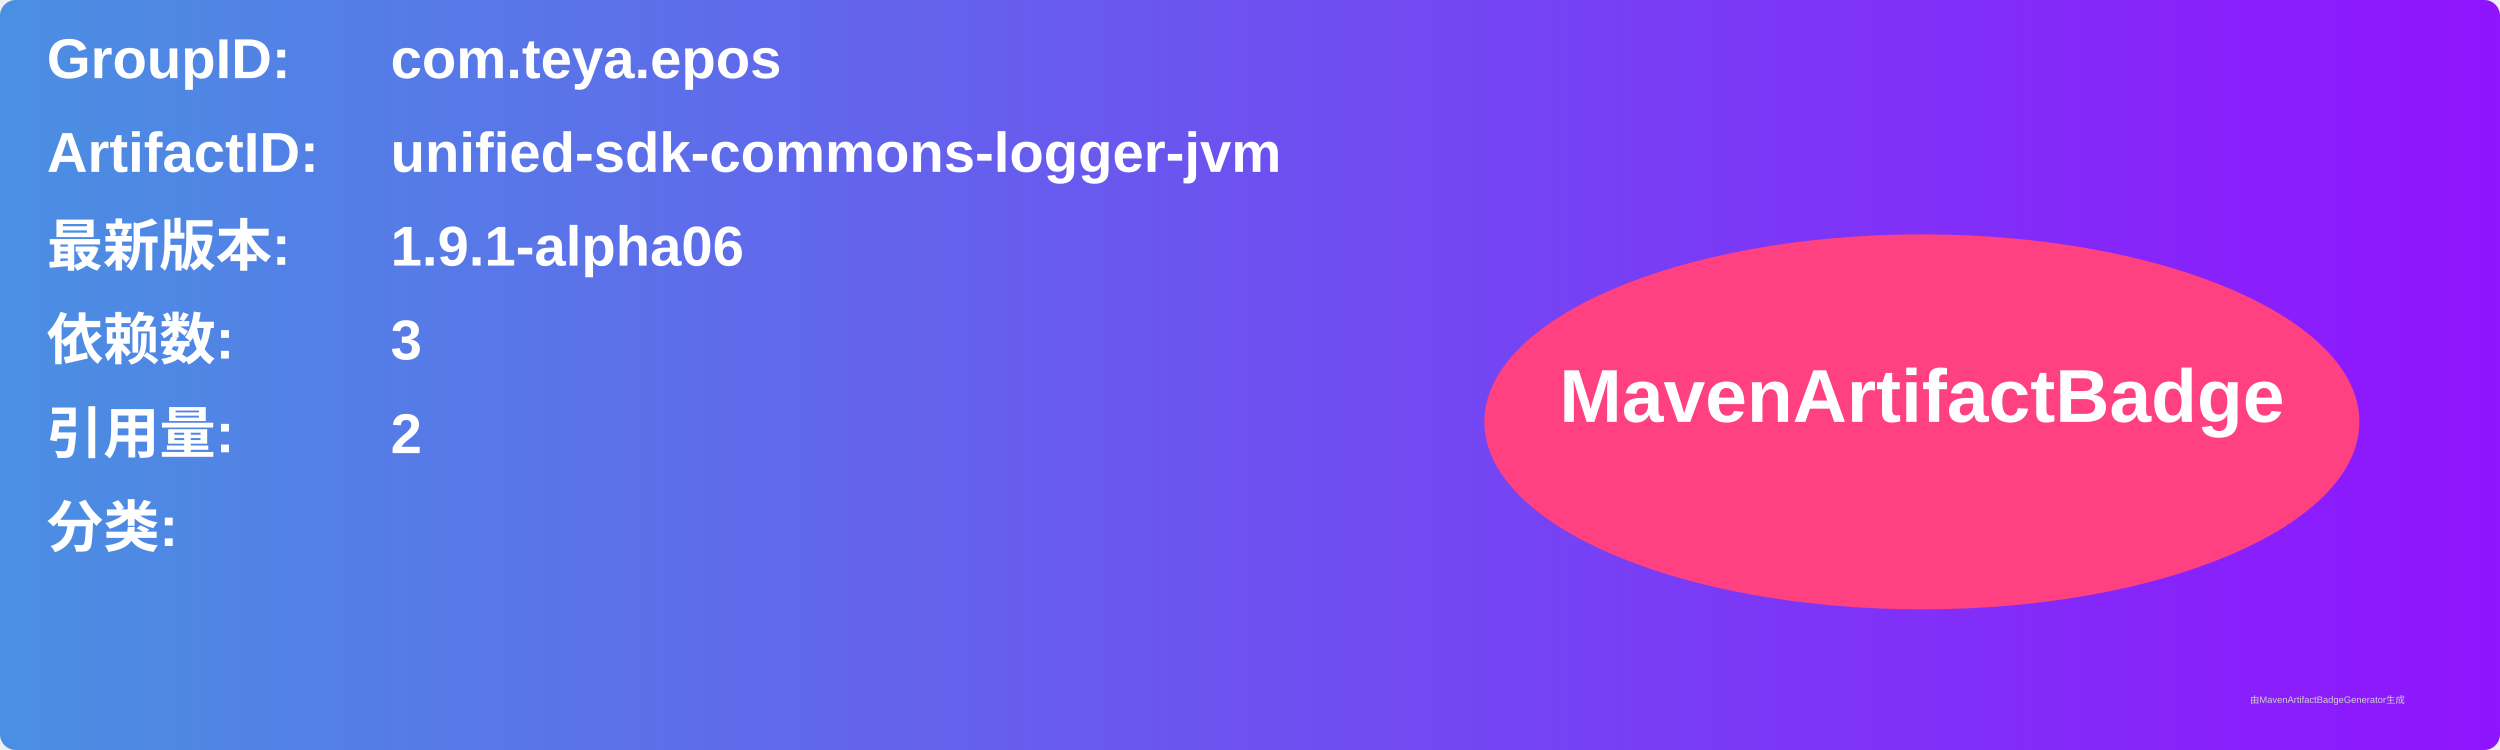
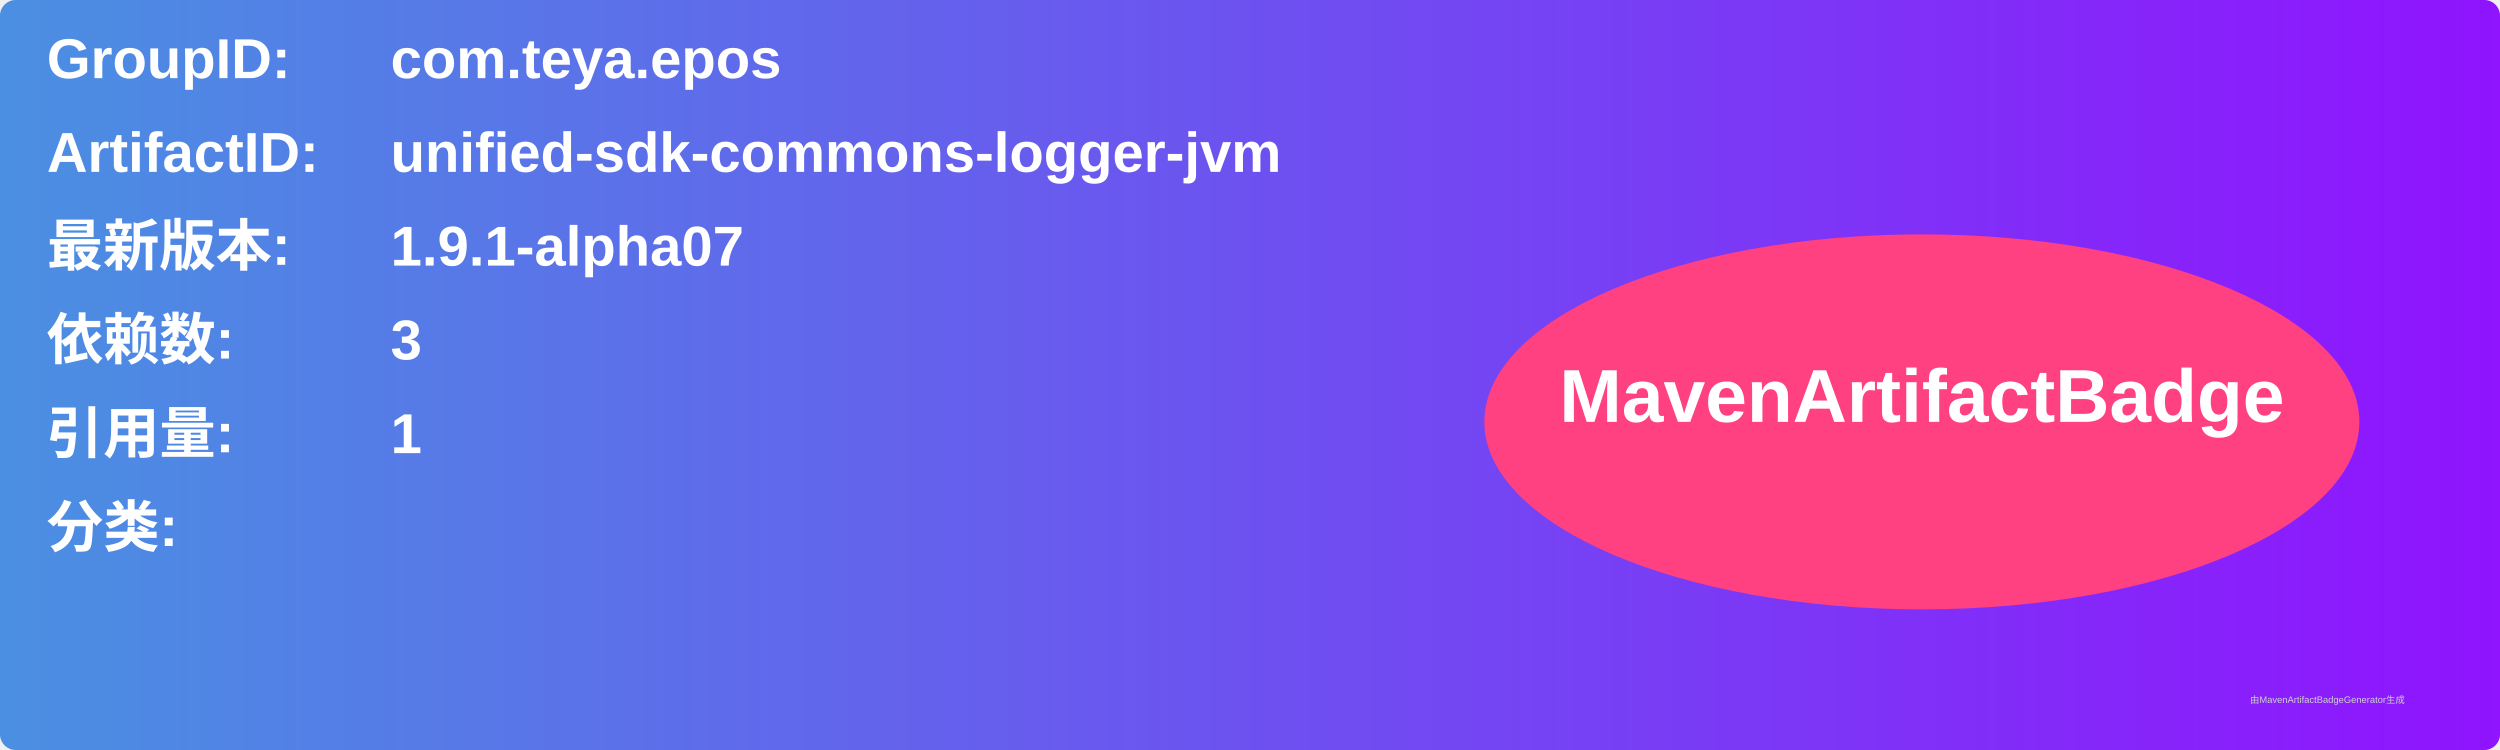
<svg xmlns="http://www.w3.org/2000/svg" width="800" height="240" viewBox="0 0 800 240">
  <linearGradient id="grad" x1="0%" y1="0%" x2="100%" y2="0%">
    <stop offset="0%" stop-color="#4a90e2" />
    <stop offset="100%" stop-color="#9013fe" />
  </linearGradient>
  <rect width="100%" height="100%" rx="5" ry="5" fill="url(#grad)" />
  <g transform="translate(15, 15)">
    <text x="0" y="10" font-family="Arial" font-size="18" fill="white" font-weight="bold" width="260">GroupID:</text>
    <text x="110" y="10" font-family="Arial" font-size="18" fill="white" font-weight="bold" width="460">com.teya.epos</text>
    <text x="0" y="40" font-family="Arial" font-size="18" fill="white" font-weight="bold" width="260">ArtifactID:</text>
    <text x="110" y="40" font-family="Arial" font-size="18" fill="white" font-weight="bold" width="460">unified-sdk-commons-logger-jvm</text>
    <text x="0" y="70" font-family="Arial" font-size="18" fill="white" font-weight="bold">最新版本:</text>
    <text x="110" y="70" font-family="Arial" font-size="18" fill="white" font-weight="bold">
-       <tspan font-weight="bold">1.9.1-alpha06</tspan>
+       <tspan font-weight="bold">1.9.1-alpha07</tspan>
    </text>
    <text x="0" y="100" font-family="Arial" font-size="18" fill="white" font-weight="bold">依赖数: </text>
    <text x="110" y="100" font-family="Arial" font-size="18" fill="white">
      <tspan font-weight="bold">3</tspan>
    </text>
    <text x="0" y="130" font-family="Arial" font-size="18" fill="white" font-weight="bold">引用量: </text>
    <text x="110" y="130" font-family="Arial" font-size="18" fill="white">
-       <tspan font-weight="bold">2</tspan>
+       <tspan font-weight="bold">1</tspan>
    </text>
    <text x="0" y="160" font-family="Arial" font-size="18" fill="white" font-weight="bold">分类:</text>
    <text x="10" y="190" font-family="Arial" font-size="10" fill="white">
      <tspan font-weight="bold" />
    </text>
    <ellipse cx="600" cy="120" rx="140" ry="60" fill="#ff4081" />
    <text x="600" y="120" text-anchor="middle" font-family="Arial" font-size="24" fill="white" font-weight="bold">MavenArtifactBadge</text>
  </g>
  <text x="720" y="225" font-family="Arial" font-size="3" fill="#d0d0d0">由MavenArtifactBadgeGenerator生成</text>
</svg>
